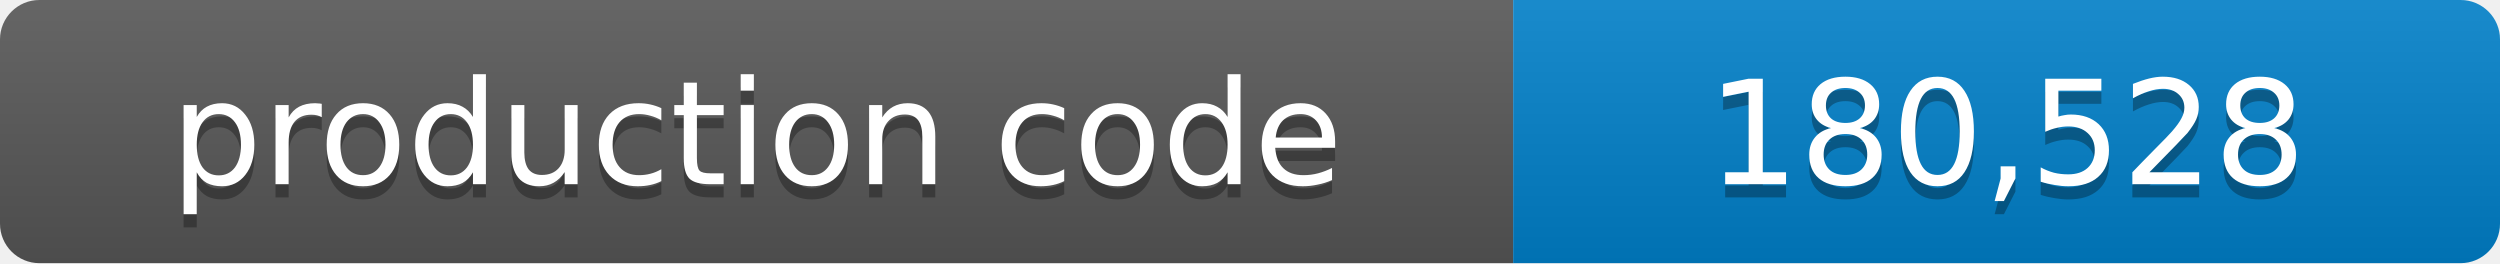
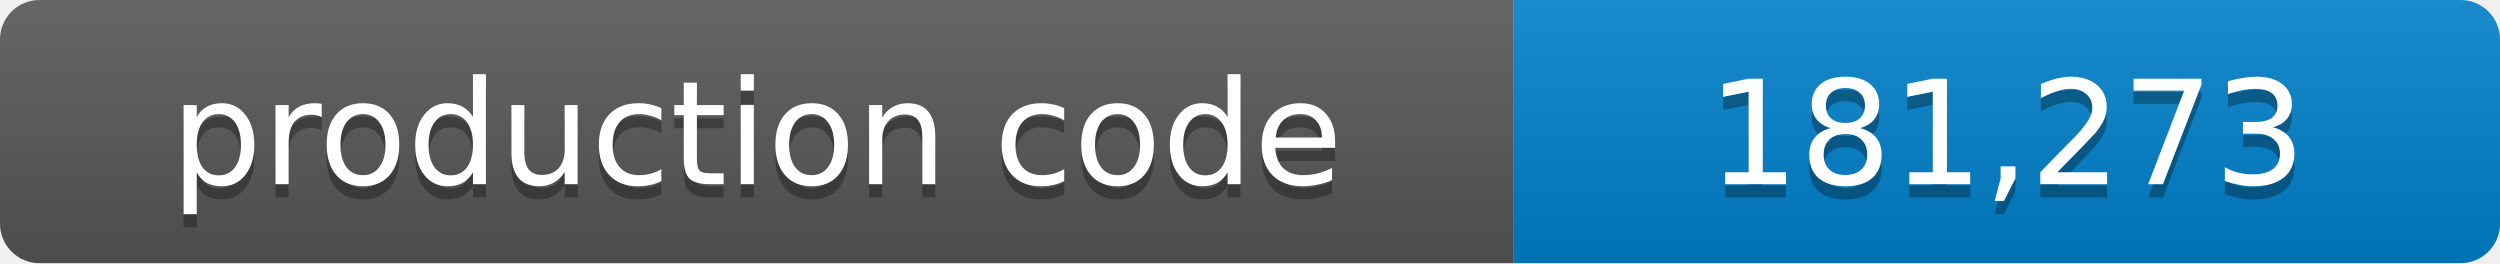
- <svg xmlns="http://www.w3.org/2000/svg" width="190" height="20" role="img" aria-label="production code: 180,528 lines">
+ <svg xmlns="http://www.w3.org/2000/svg" width="190" height="20" role="img" aria-label="production code: 181,273 lines">
  <linearGradient id="shade" x2="0" y2="100%">
    <stop offset="0" stop-color="#fff" stop-opacity=".1" />
    <stop offset="1" stop-opacity=".1" />
  </linearGradient>
  <clipPath id="round">
    <rect width="190" height="20" rx="3" />
  </clipPath>
  <g clip-path="url(#round)">
    <path fill="#555" d="M0 0h115v20H0z" />
    <path fill="#007ec6" d="M115 0h75v20h-75z" />
    <path fill="url(#shade)" d="M0 0h190v20H0z" />
  </g>
  <g fill="#fff" text-anchor="middle" font-family="Verdana,Geneva,DejaVu Sans,sans-serif" font-size="11">
    <text x="57.5" y="15" fill="#010101" fill-opacity=".3">production code</text>
    <text x="57.5" y="14">production code</text>
-     <text x="152.5" y="15" fill="#010101" fill-opacity=".3">180,528</text>
-     <text x="152.5" y="14">180,528</text>
+     <text x="152.5" y="15" fill="#010101" fill-opacity=".3">181,273</text>
+     <text x="152.5" y="14">181,273</text>
  </g>
</svg>
